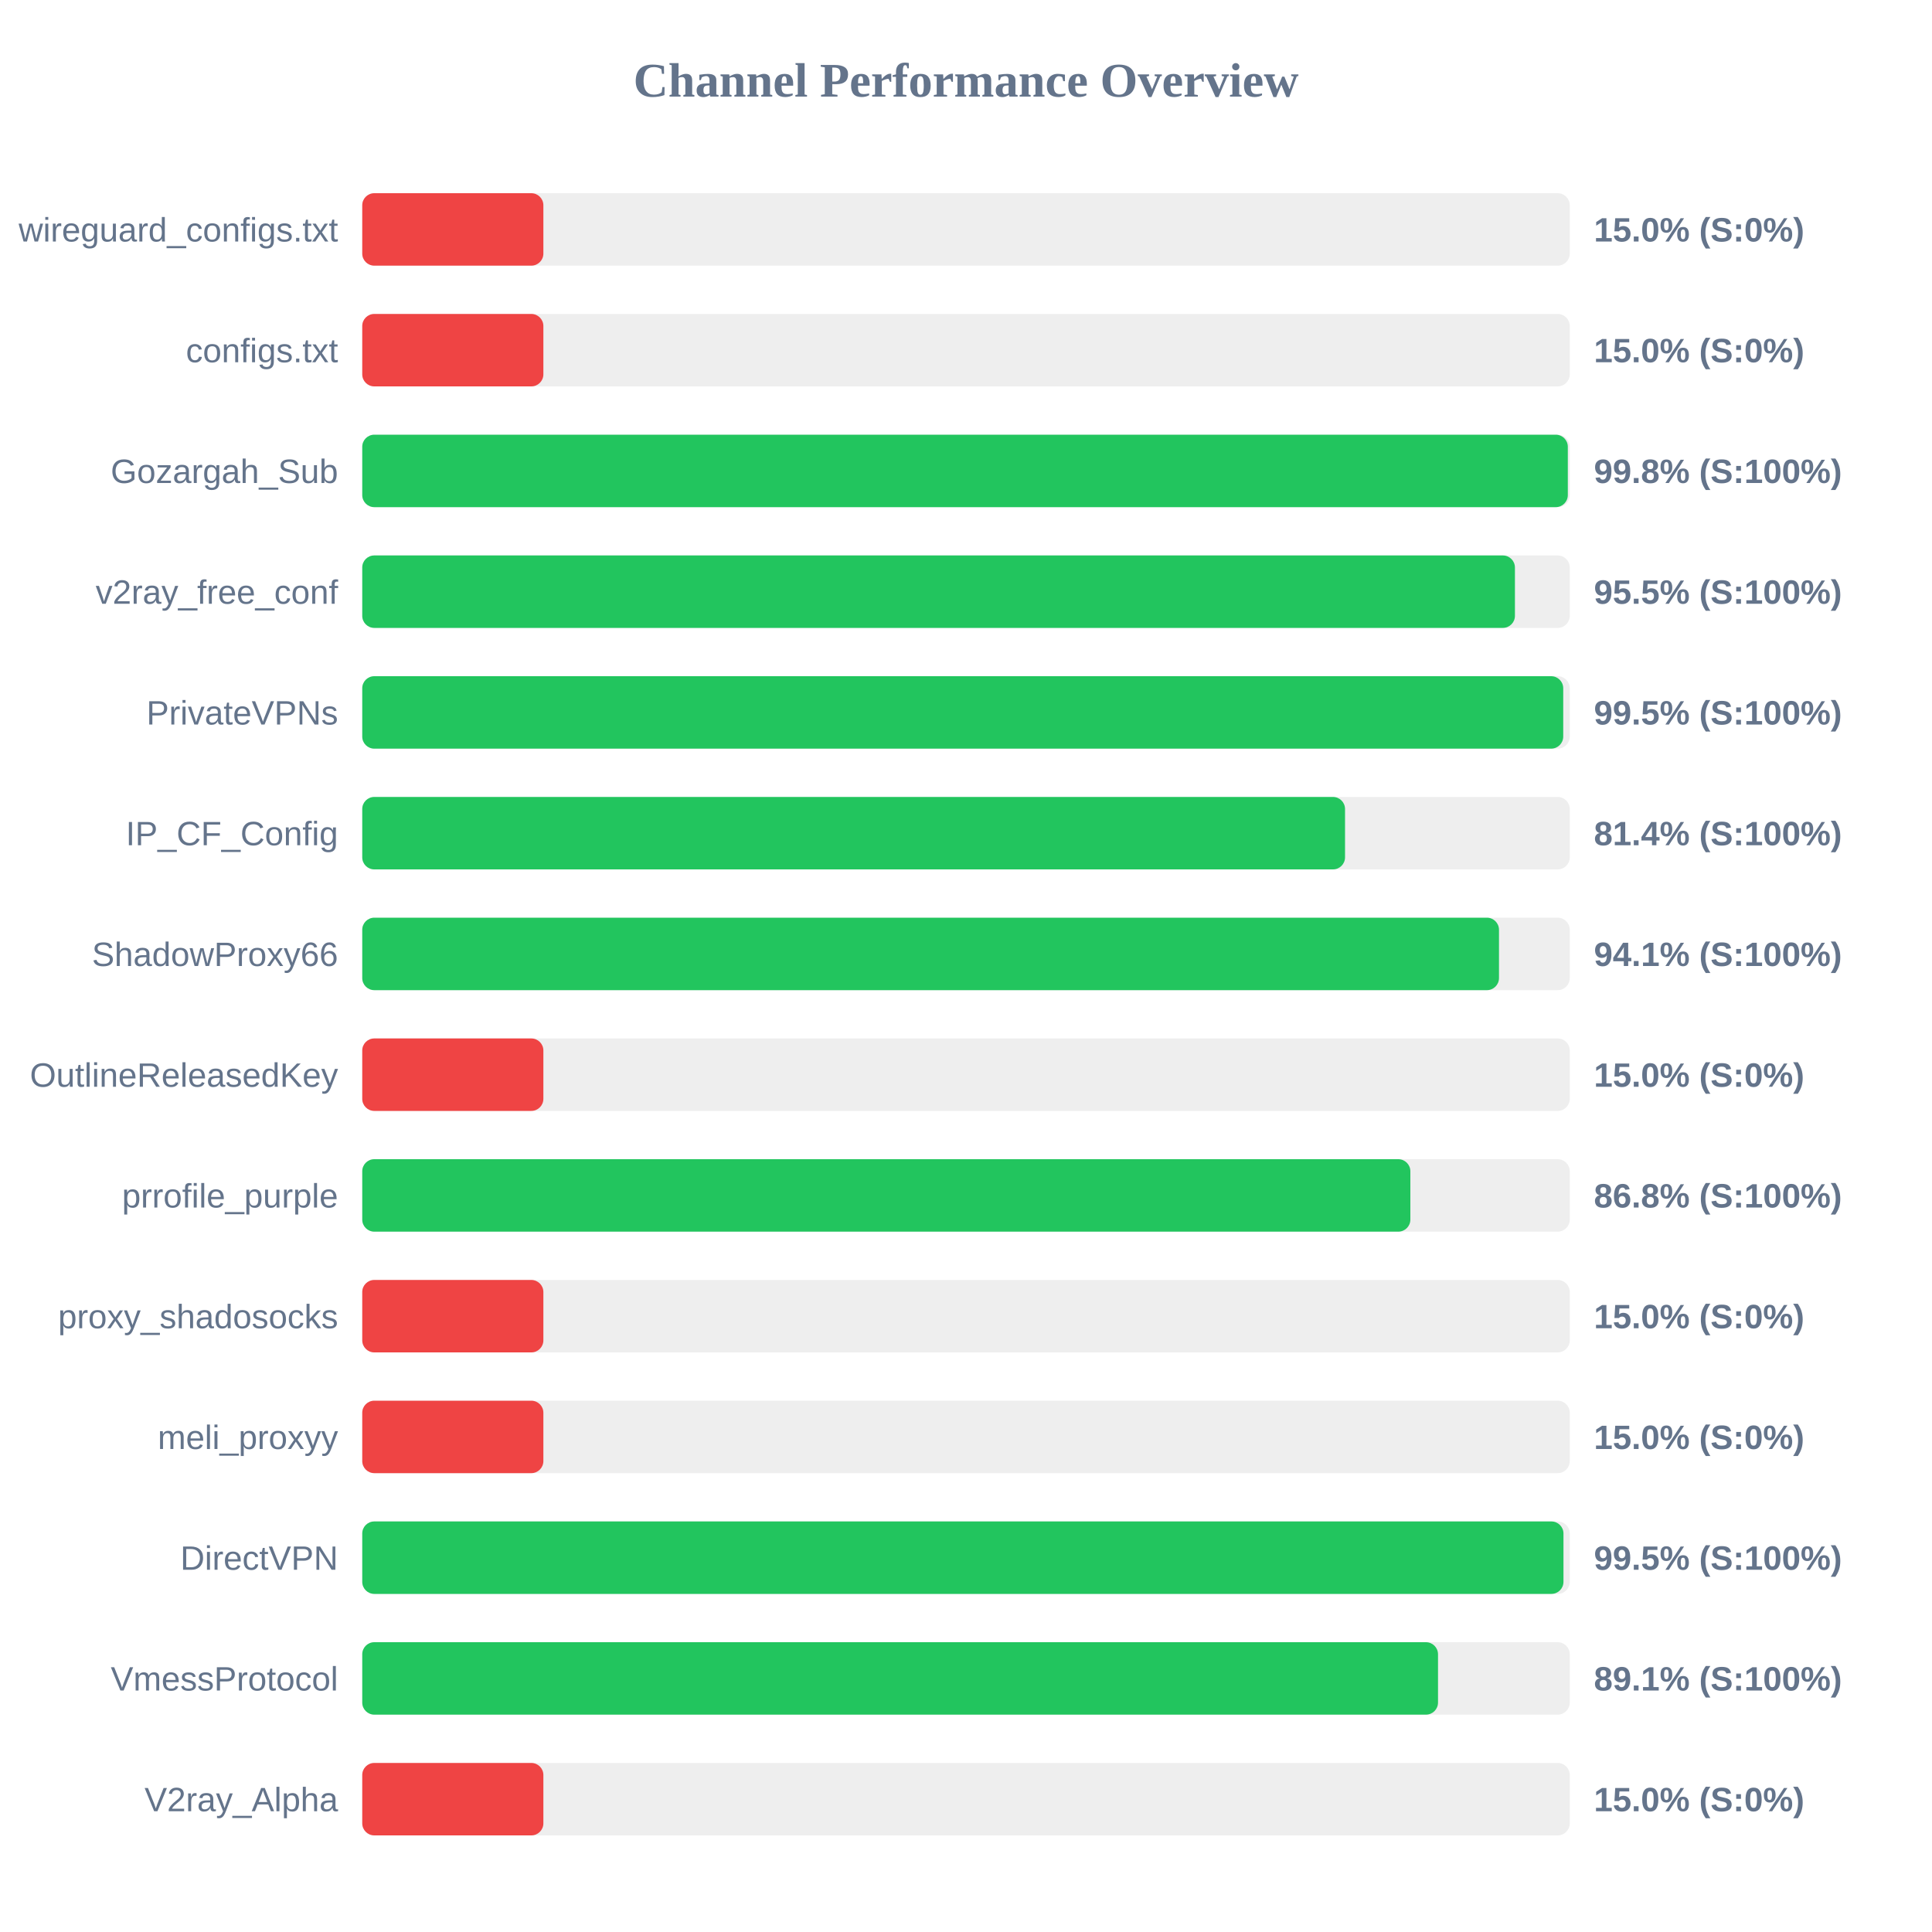
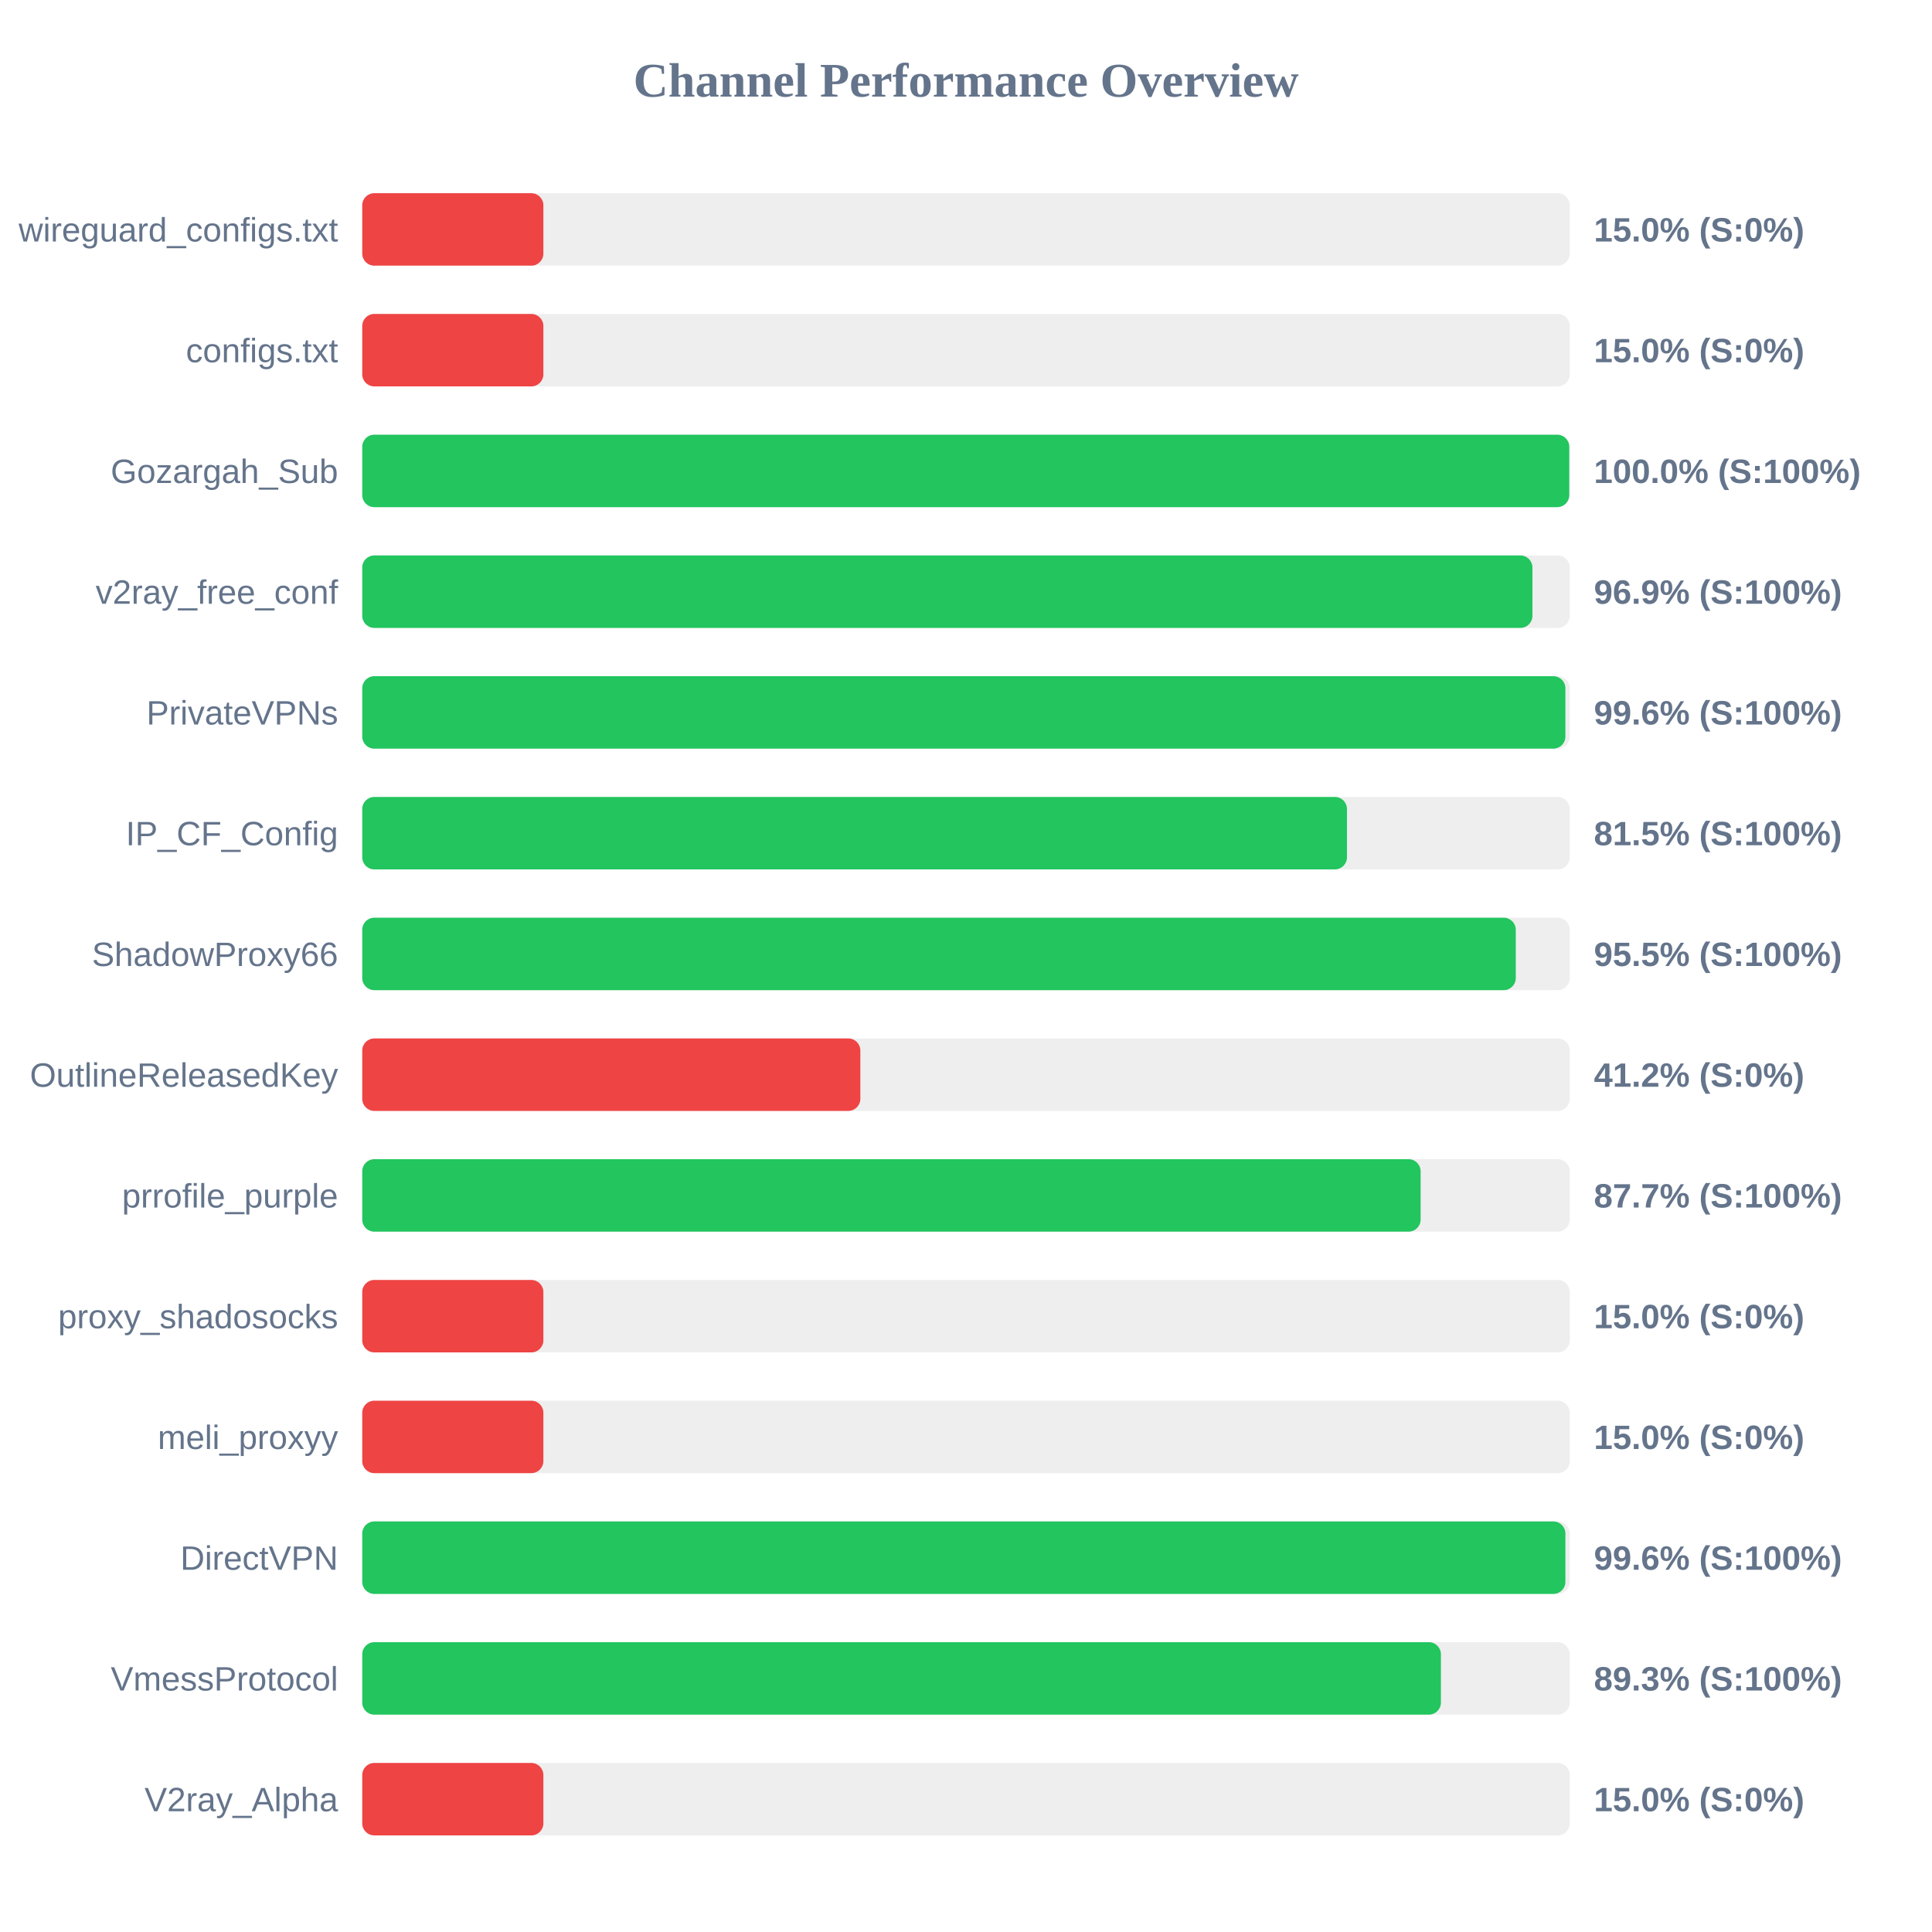
<svg xmlns="http://www.w3.org/2000/svg" width="800" height="800" version="1.1">
  <style>
        .row { font: 14px Arial; fill: #64748b; }
        .score { font: bold 14px Arial; fill: #64748b; }
    </style>
  <text x="400" y="40" text-anchor="middle" font-size="20px" font-weight="bold" fill="#64748b">Channel Performance Overview</text>
  <rect x="150" y="80" width="500" height="30" fill="#eee" rx="5" />
  <rect x="150" y="80" width="75.0" height="30" fill="#ef4444" rx="5" />
  <text x="140" y="100" text-anchor="end" class="row">wireguard_configs.txt</text>
  <text x="660" y="100" text-anchor="start" class="score">15.0% (S:0%)</text>
  <rect x="150" y="130" width="500" height="30" fill="#eee" rx="5" />
  <rect x="150" y="130" width="75.0" height="30" fill="#ef4444" rx="5" />
  <text x="140" y="150" text-anchor="end" class="row">configs.txt</text>
  <text x="660" y="150" text-anchor="start" class="score">15.0% (S:0%)</text>
  <rect x="150" y="180" width="500" height="30" fill="#eee" rx="5" />
-   <rect x="150" y="180" width="499.2" height="30" fill="#22c55e" rx="5" />
+   <rect x="150" y="180" width="499.8" height="30" fill="#22c55e" rx="5" />
  <text x="140" y="200" text-anchor="end" class="row">Gozargah_Sub</text>
-   <text x="660" y="200" text-anchor="start" class="score">99.8% (S:100%)</text>
+   <text x="660" y="200" text-anchor="start" class="score">100.0% (S:100%)</text>
  <rect x="150" y="230" width="500" height="30" fill="#eee" rx="5" />
-   <rect x="150" y="230" width="477.3" height="30" fill="#22c55e" rx="5" />
+   <rect x="150" y="230" width="484.55" height="30" fill="#22c55e" rx="5" />
  <text x="140" y="250" text-anchor="end" class="row">v2ray_free_conf</text>
-   <text x="660" y="250" text-anchor="start" class="score">95.5% (S:100%)</text>
+   <text x="660" y="250" text-anchor="start" class="score">96.9% (S:100%)</text>
  <rect x="150" y="280" width="500" height="30" fill="#eee" rx="5" />
-   <rect x="150" y="280" width="497.3" height="30" fill="#22c55e" rx="5" />
+   <rect x="150" y="280" width="498.2" height="30" fill="#22c55e" rx="5" />
  <text x="140" y="300" text-anchor="end" class="row">PrivateVPNs</text>
-   <text x="660" y="300" text-anchor="start" class="score">99.5% (S:100%)</text>
+   <text x="660" y="300" text-anchor="start" class="score">99.6% (S:100%)</text>
  <rect x="150" y="330" width="500" height="30" fill="#eee" rx="5" />
-   <rect x="150" y="330" width="406.95" height="30" fill="#22c55e" rx="5" />
+   <rect x="150" y="330" width="407.75" height="30" fill="#22c55e" rx="5" />
  <text x="140" y="350" text-anchor="end" class="row">IP_CF_Config</text>
-   <text x="660" y="350" text-anchor="start" class="score">81.4% (S:100%)</text>
+   <text x="660" y="350" text-anchor="start" class="score">81.5% (S:100%)</text>
  <rect x="150" y="380" width="500" height="30" fill="#eee" rx="5" />
-   <rect x="150" y="380" width="470.7" height="30" fill="#22c55e" rx="5" />
+   <rect x="150" y="380" width="477.65" height="30" fill="#22c55e" rx="5" />
  <text x="140" y="400" text-anchor="end" class="row">ShadowProxy66</text>
-   <text x="660" y="400" text-anchor="start" class="score">94.1% (S:100%)</text>
+   <text x="660" y="400" text-anchor="start" class="score">95.5% (S:100%)</text>
  <rect x="150" y="430" width="500" height="30" fill="#eee" rx="5" />
-   <rect x="150" y="430" width="75.0" height="30" fill="#ef4444" rx="5" />
+   <rect x="150" y="430" width="206.25" height="30" fill="#ef4444" rx="5" />
  <text x="140" y="450" text-anchor="end" class="row">OutlineReleasedKey</text>
-   <text x="660" y="450" text-anchor="start" class="score">15.0% (S:0%)</text>
+   <text x="660" y="450" text-anchor="start" class="score">41.2% (S:0%)</text>
  <rect x="150" y="480" width="500" height="30" fill="#eee" rx="5" />
-   <rect x="150" y="480" width="434.0" height="30" fill="#22c55e" rx="5" />
+   <rect x="150" y="480" width="438.25" height="30" fill="#22c55e" rx="5" />
  <text x="140" y="500" text-anchor="end" class="row">prrofile_purple</text>
-   <text x="660" y="500" text-anchor="start" class="score">86.8% (S:100%)</text>
+   <text x="660" y="500" text-anchor="start" class="score">87.7% (S:100%)</text>
  <rect x="150" y="530" width="500" height="30" fill="#eee" rx="5" />
  <rect x="150" y="530" width="75.0" height="30" fill="#ef4444" rx="5" />
  <text x="140" y="550" text-anchor="end" class="row">proxy_shadosocks</text>
  <text x="660" y="550" text-anchor="start" class="score">15.0% (S:0%)</text>
  <rect x="150" y="580" width="500" height="30" fill="#eee" rx="5" />
  <rect x="150" y="580" width="75.0" height="30" fill="#ef4444" rx="5" />
  <text x="140" y="600" text-anchor="end" class="row">meli_proxyy</text>
  <text x="660" y="600" text-anchor="start" class="score">15.0% (S:0%)</text>
  <rect x="150" y="630" width="500" height="30" fill="#eee" rx="5" />
-   <rect x="150" y="630" width="497.4" height="30" fill="#22c55e" rx="5" />
+   <rect x="150" y="630" width="498.2" height="30" fill="#22c55e" rx="5" />
  <text x="140" y="650" text-anchor="end" class="row">DirectVPN</text>
-   <text x="660" y="650" text-anchor="start" class="score">99.5% (S:100%)</text>
+   <text x="660" y="650" text-anchor="start" class="score">99.6% (S:100%)</text>
  <rect x="150" y="680" width="500" height="30" fill="#eee" rx="5" />
-   <rect x="150" y="680" width="445.45" height="30" fill="#22c55e" rx="5" />
+   <rect x="150" y="680" width="446.65" height="30" fill="#22c55e" rx="5" />
  <text x="140" y="700" text-anchor="end" class="row">VmessProtocol</text>
-   <text x="660" y="700" text-anchor="start" class="score">89.1% (S:100%)</text>
+   <text x="660" y="700" text-anchor="start" class="score">89.3% (S:100%)</text>
  <rect x="150" y="730" width="500" height="30" fill="#eee" rx="5" />
  <rect x="150" y="730" width="75.0" height="30" fill="#ef4444" rx="5" />
  <text x="140" y="750" text-anchor="end" class="row">V2ray_Alpha</text>
  <text x="660" y="750" text-anchor="start" class="score">15.0% (S:0%)</text>
</svg>
